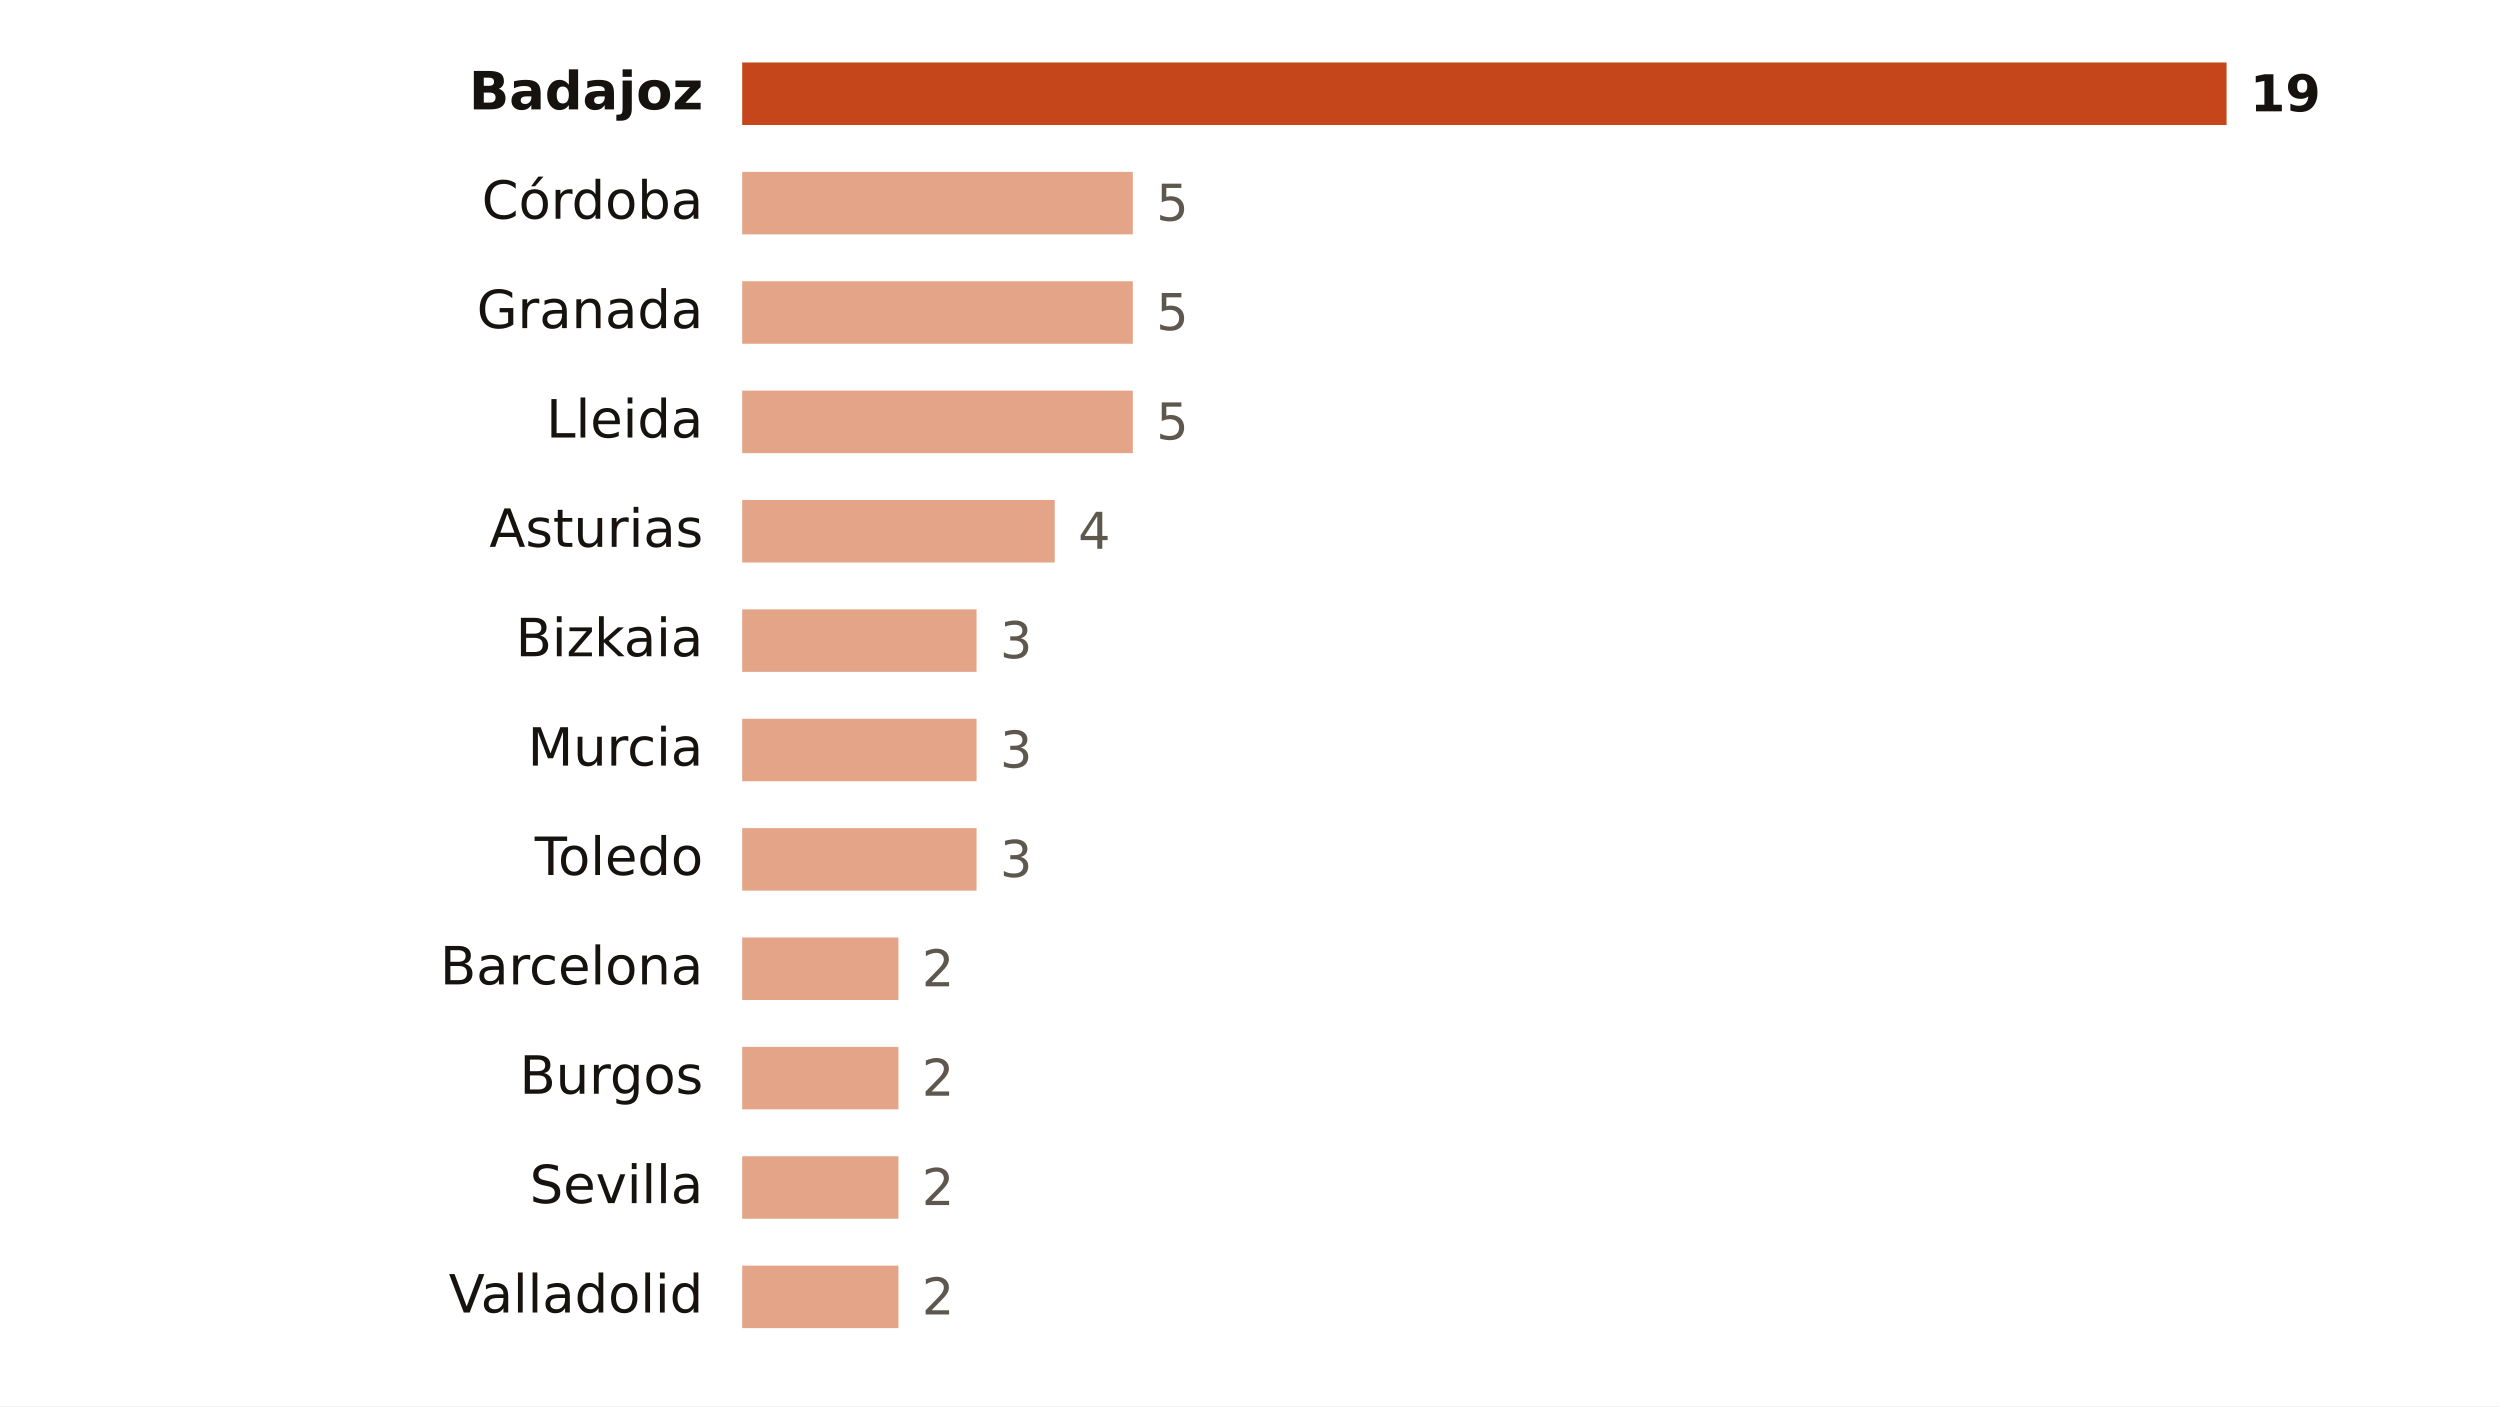
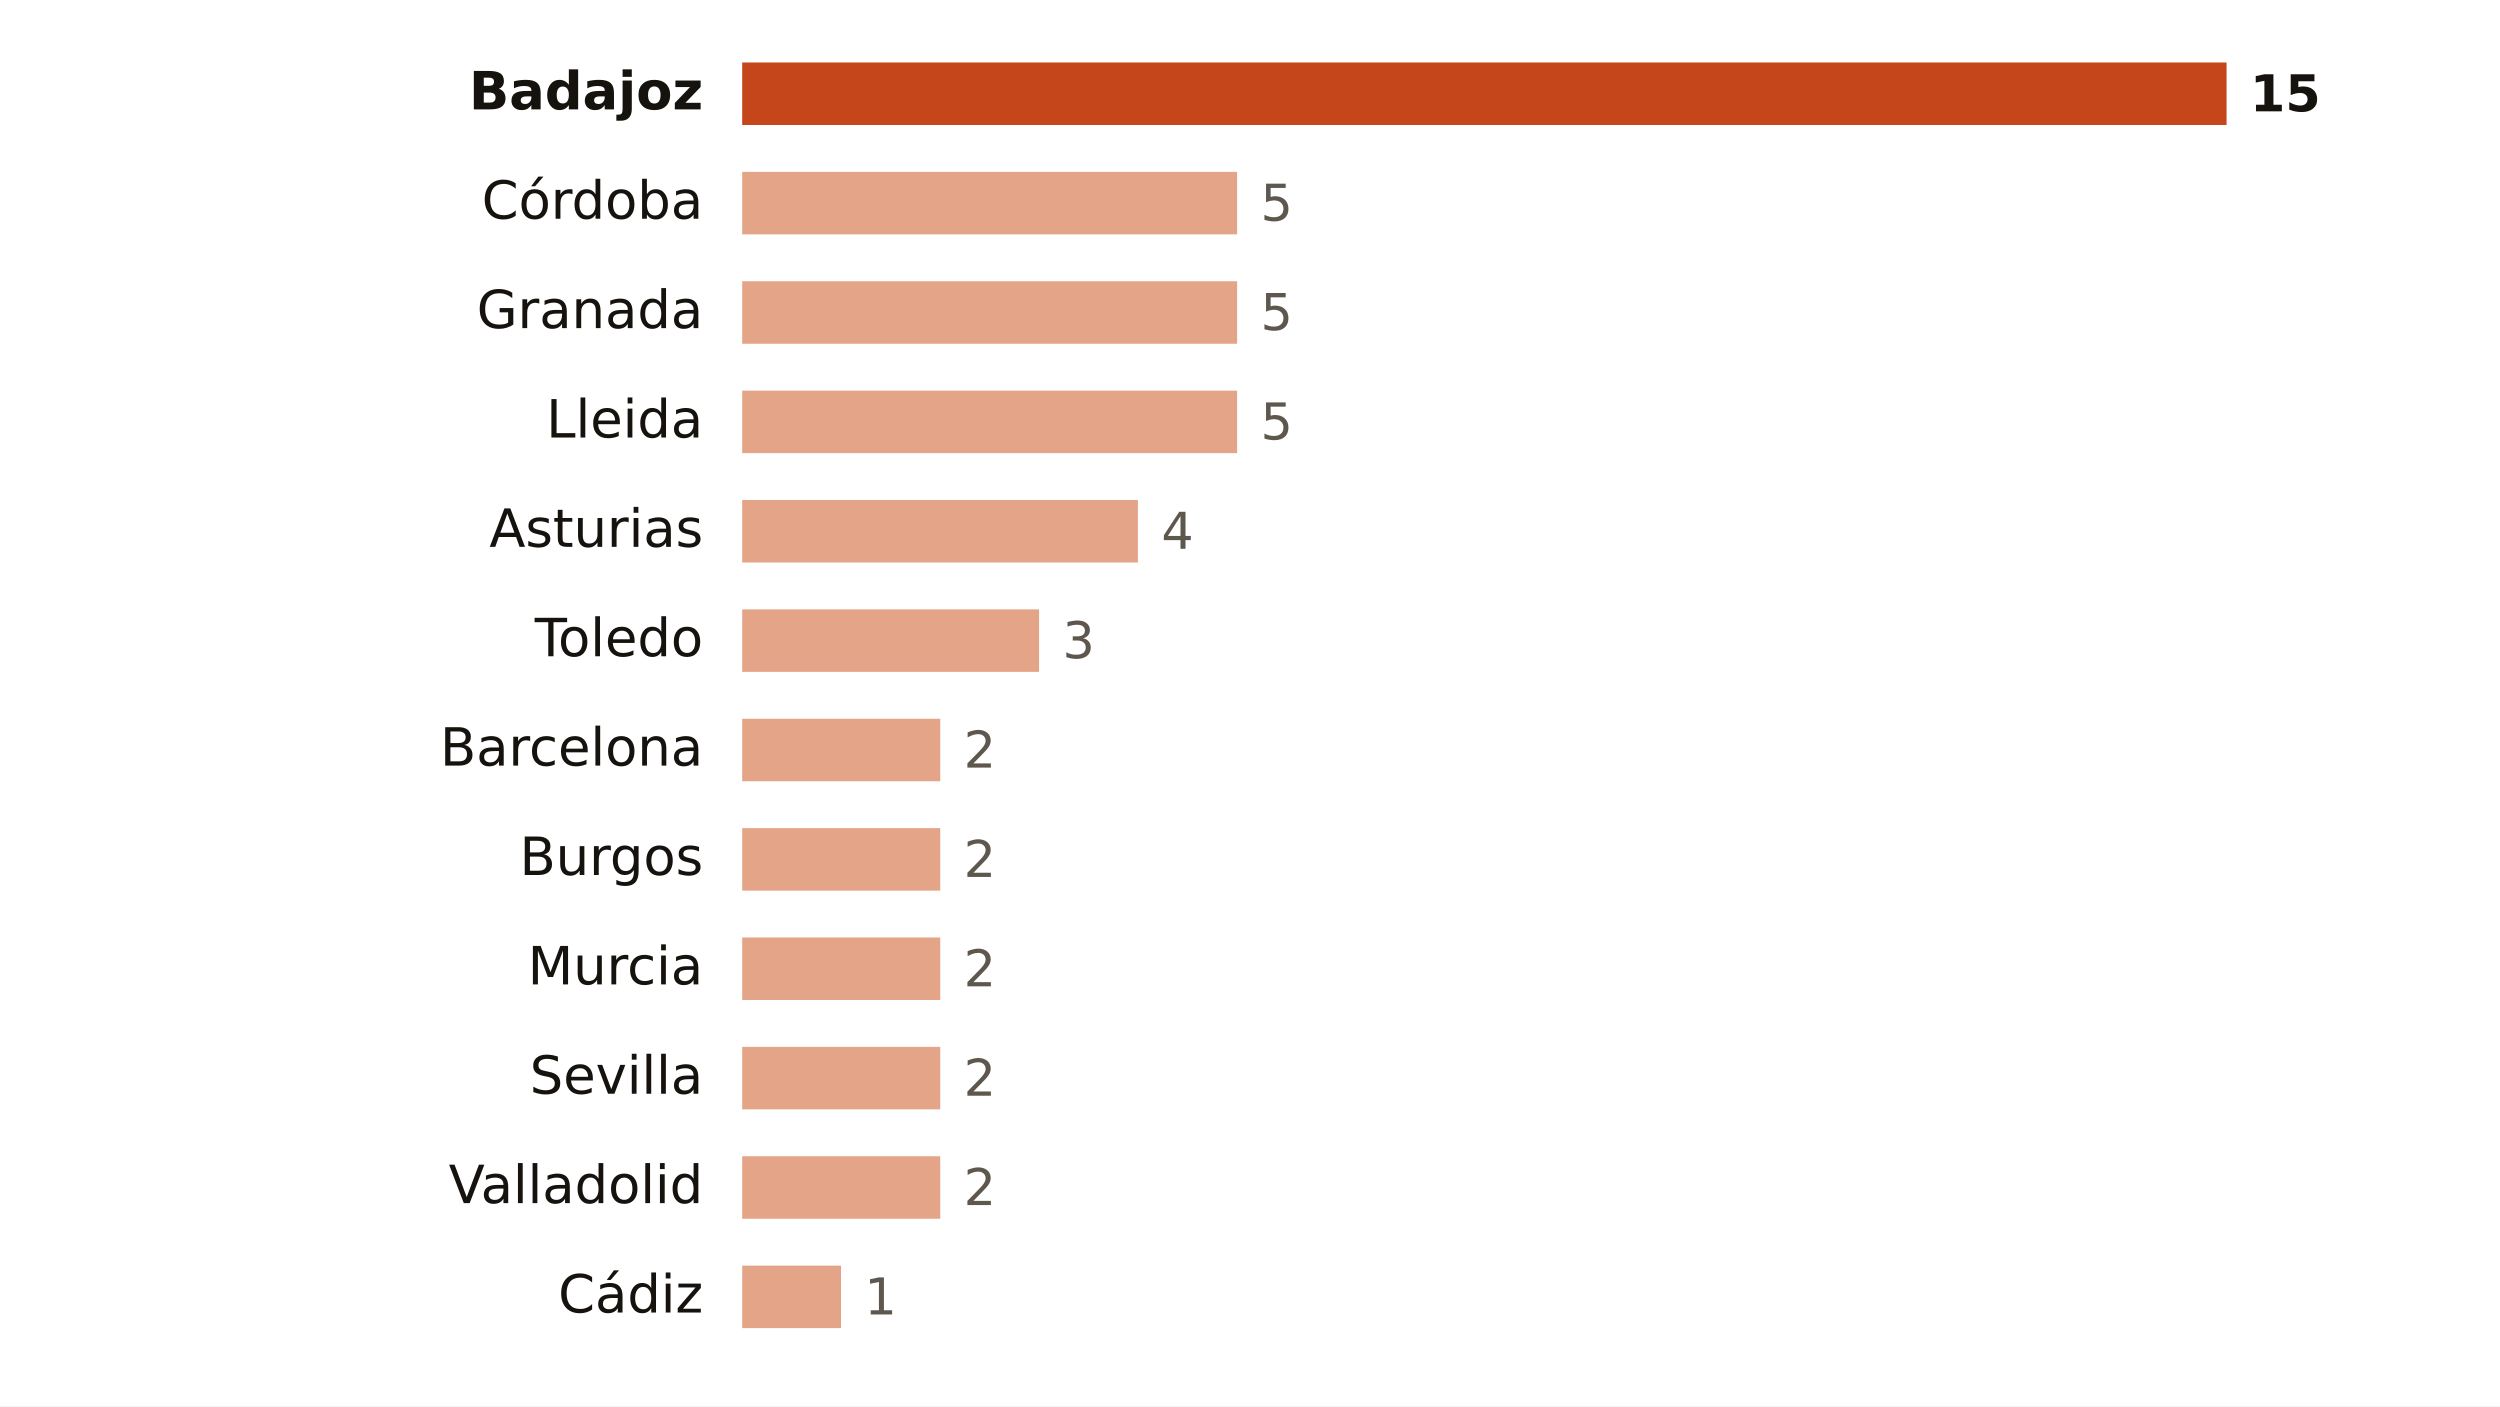
<svg xmlns="http://www.w3.org/2000/svg" viewBox="0 0 640 360" width="640" height="360" role="img" aria-label="Focos de calor por provincia">
  <rect width="640" height="360" fill="#FFFFFF" />
  <text x="180.0" y="28.0" font-size="13.5" fill="#16130F" text-anchor="end" font-weight="600" font-family="Public Sans, DejaVu Sans, Arial, sans-serif">Badajoz</text>
  <rect x="190" y="16" width="380.0" height="16" fill="#C4461A" />
-   <text x="576.0" y="28.5" font-size="13" fill="#16130F" text-anchor="start" font-weight="700" font-family="Public Sans, DejaVu Sans, Arial, sans-serif">19</text>
+   <text x="576.0" y="28.5" font-size="13" fill="#16130F" text-anchor="start" font-weight="700" font-family="Public Sans, DejaVu Sans, Arial, sans-serif">15</text>
  <text x="180.0" y="56.0" font-size="13.5" fill="#16130F" text-anchor="end" font-weight="400" font-family="Public Sans, DejaVu Sans, Arial, sans-serif">Córdoba</text>
-   <rect x="190" y="44" width="100.0" height="16" fill="#E3A487" />
-   <text x="296.0" y="56.5" font-size="13" fill="#5E574E" text-anchor="start" font-weight="500" font-family="Public Sans, DejaVu Sans, Arial, sans-serif">5</text>
+   <rect x="190" y="44" width="126.7" height="16" fill="#E3A487" />
+   <text x="322.7" y="56.5" font-size="13" fill="#5E574E" text-anchor="start" font-weight="500" font-family="Public Sans, DejaVu Sans, Arial, sans-serif">5</text>
  <text x="180.0" y="84.0" font-size="13.5" fill="#16130F" text-anchor="end" font-weight="400" font-family="Public Sans, DejaVu Sans, Arial, sans-serif">Granada</text>
-   <rect x="190" y="72" width="100.0" height="16" fill="#E3A487" />
-   <text x="296.0" y="84.5" font-size="13" fill="#5E574E" text-anchor="start" font-weight="500" font-family="Public Sans, DejaVu Sans, Arial, sans-serif">5</text>
+   <rect x="190" y="72" width="126.7" height="16" fill="#E3A487" />
+   <text x="322.7" y="84.5" font-size="13" fill="#5E574E" text-anchor="start" font-weight="500" font-family="Public Sans, DejaVu Sans, Arial, sans-serif">5</text>
  <text x="180.0" y="112.0" font-size="13.5" fill="#16130F" text-anchor="end" font-weight="400" font-family="Public Sans, DejaVu Sans, Arial, sans-serif">Lleida</text>
-   <rect x="190" y="100" width="100.0" height="16" fill="#E3A487" />
-   <text x="296.0" y="112.5" font-size="13" fill="#5E574E" text-anchor="start" font-weight="500" font-family="Public Sans, DejaVu Sans, Arial, sans-serif">5</text>
+   <rect x="190" y="100" width="126.7" height="16" fill="#E3A487" />
+   <text x="322.7" y="112.5" font-size="13" fill="#5E574E" text-anchor="start" font-weight="500" font-family="Public Sans, DejaVu Sans, Arial, sans-serif">5</text>
  <text x="180.0" y="140.0" font-size="13.5" fill="#16130F" text-anchor="end" font-weight="400" font-family="Public Sans, DejaVu Sans, Arial, sans-serif">Asturias</text>
-   <rect x="190" y="128" width="80.0" height="16" fill="#E3A487" />
-   <text x="276.0" y="140.5" font-size="13" fill="#5E574E" text-anchor="start" font-weight="500" font-family="Public Sans, DejaVu Sans, Arial, sans-serif">4</text>
-   <text x="180.0" y="168.0" font-size="13.5" fill="#16130F" text-anchor="end" font-weight="400" font-family="Public Sans, DejaVu Sans, Arial, sans-serif">Bizkaia</text>
-   <rect x="190" y="156" width="60.0" height="16" fill="#E3A487" />
-   <text x="256.0" y="168.5" font-size="13" fill="#5E574E" text-anchor="start" font-weight="500" font-family="Public Sans, DejaVu Sans, Arial, sans-serif">3</text>
-   <text x="180.0" y="196.0" font-size="13.5" fill="#16130F" text-anchor="end" font-weight="400" font-family="Public Sans, DejaVu Sans, Arial, sans-serif">Murcia</text>
-   <rect x="190" y="184" width="60.0" height="16" fill="#E3A487" />
-   <text x="256.0" y="196.5" font-size="13" fill="#5E574E" text-anchor="start" font-weight="500" font-family="Public Sans, DejaVu Sans, Arial, sans-serif">3</text>
-   <text x="180.0" y="224.0" font-size="13.5" fill="#16130F" text-anchor="end" font-weight="400" font-family="Public Sans, DejaVu Sans, Arial, sans-serif">Toledo</text>
-   <rect x="190" y="212" width="60.0" height="16" fill="#E3A487" />
-   <text x="256.0" y="224.5" font-size="13" fill="#5E574E" text-anchor="start" font-weight="500" font-family="Public Sans, DejaVu Sans, Arial, sans-serif">3</text>
-   <text x="180.0" y="252.0" font-size="13.5" fill="#16130F" text-anchor="end" font-weight="400" font-family="Public Sans, DejaVu Sans, Arial, sans-serif">Barcelona</text>
-   <rect x="190" y="240" width="40.0" height="16" fill="#E3A487" />
-   <text x="236.0" y="252.5" font-size="13" fill="#5E574E" text-anchor="start" font-weight="500" font-family="Public Sans, DejaVu Sans, Arial, sans-serif">2</text>
-   <text x="180.0" y="280.0" font-size="13.5" fill="#16130F" text-anchor="end" font-weight="400" font-family="Public Sans, DejaVu Sans, Arial, sans-serif">Burgos</text>
-   <rect x="190" y="268" width="40.0" height="16" fill="#E3A487" />
-   <text x="236.0" y="280.5" font-size="13" fill="#5E574E" text-anchor="start" font-weight="500" font-family="Public Sans, DejaVu Sans, Arial, sans-serif">2</text>
-   <text x="180.0" y="308.0" font-size="13.5" fill="#16130F" text-anchor="end" font-weight="400" font-family="Public Sans, DejaVu Sans, Arial, sans-serif">Sevilla</text>
-   <rect x="190" y="296" width="40.0" height="16" fill="#E3A487" />
-   <text x="236.0" y="308.5" font-size="13" fill="#5E574E" text-anchor="start" font-weight="500" font-family="Public Sans, DejaVu Sans, Arial, sans-serif">2</text>
-   <text x="180.0" y="336.0" font-size="13.5" fill="#16130F" text-anchor="end" font-weight="400" font-family="Public Sans, DejaVu Sans, Arial, sans-serif">Valladolid</text>
-   <rect x="190" y="324" width="40.0" height="16" fill="#E3A487" />
-   <text x="236.0" y="336.5" font-size="13" fill="#5E574E" text-anchor="start" font-weight="500" font-family="Public Sans, DejaVu Sans, Arial, sans-serif">2</text>
+   <rect x="190" y="128" width="101.3" height="16" fill="#E3A487" />
+   <text x="297.3" y="140.5" font-size="13" fill="#5E574E" text-anchor="start" font-weight="500" font-family="Public Sans, DejaVu Sans, Arial, sans-serif">4</text>
+   <text x="180.0" y="168.0" font-size="13.5" fill="#16130F" text-anchor="end" font-weight="400" font-family="Public Sans, DejaVu Sans, Arial, sans-serif">Toledo</text>
+   <rect x="190" y="156" width="76.0" height="16" fill="#E3A487" />
+   <text x="272.0" y="168.5" font-size="13" fill="#5E574E" text-anchor="start" font-weight="500" font-family="Public Sans, DejaVu Sans, Arial, sans-serif">3</text>
+   <text x="180.0" y="196.0" font-size="13.5" fill="#16130F" text-anchor="end" font-weight="400" font-family="Public Sans, DejaVu Sans, Arial, sans-serif">Barcelona</text>
+   <rect x="190" y="184" width="50.7" height="16" fill="#E3A487" />
+   <text x="246.7" y="196.5" font-size="13" fill="#5E574E" text-anchor="start" font-weight="500" font-family="Public Sans, DejaVu Sans, Arial, sans-serif">2</text>
+   <text x="180.0" y="224.0" font-size="13.5" fill="#16130F" text-anchor="end" font-weight="400" font-family="Public Sans, DejaVu Sans, Arial, sans-serif">Burgos</text>
+   <rect x="190" y="212" width="50.7" height="16" fill="#E3A487" />
+   <text x="246.7" y="224.5" font-size="13" fill="#5E574E" text-anchor="start" font-weight="500" font-family="Public Sans, DejaVu Sans, Arial, sans-serif">2</text>
+   <text x="180.0" y="252.0" font-size="13.5" fill="#16130F" text-anchor="end" font-weight="400" font-family="Public Sans, DejaVu Sans, Arial, sans-serif">Murcia</text>
+   <rect x="190" y="240" width="50.7" height="16" fill="#E3A487" />
+   <text x="246.7" y="252.5" font-size="13" fill="#5E574E" text-anchor="start" font-weight="500" font-family="Public Sans, DejaVu Sans, Arial, sans-serif">2</text>
+   <text x="180.0" y="280.0" font-size="13.5" fill="#16130F" text-anchor="end" font-weight="400" font-family="Public Sans, DejaVu Sans, Arial, sans-serif">Sevilla</text>
+   <rect x="190" y="268" width="50.7" height="16" fill="#E3A487" />
+   <text x="246.7" y="280.5" font-size="13" fill="#5E574E" text-anchor="start" font-weight="500" font-family="Public Sans, DejaVu Sans, Arial, sans-serif">2</text>
+   <text x="180.0" y="308.0" font-size="13.5" fill="#16130F" text-anchor="end" font-weight="400" font-family="Public Sans, DejaVu Sans, Arial, sans-serif">Valladolid</text>
+   <rect x="190" y="296" width="50.7" height="16" fill="#E3A487" />
+   <text x="246.7" y="308.5" font-size="13" fill="#5E574E" text-anchor="start" font-weight="500" font-family="Public Sans, DejaVu Sans, Arial, sans-serif">2</text>
+   <text x="180.0" y="336.0" font-size="13.5" fill="#16130F" text-anchor="end" font-weight="400" font-family="Public Sans, DejaVu Sans, Arial, sans-serif">Cádiz</text>
+   <rect x="190" y="324" width="25.3" height="16" fill="#E3A487" />
+   <text x="221.3" y="336.5" font-size="13" fill="#5E574E" text-anchor="start" font-weight="500" font-family="Public Sans, DejaVu Sans, Arial, sans-serif">1</text>
</svg>
